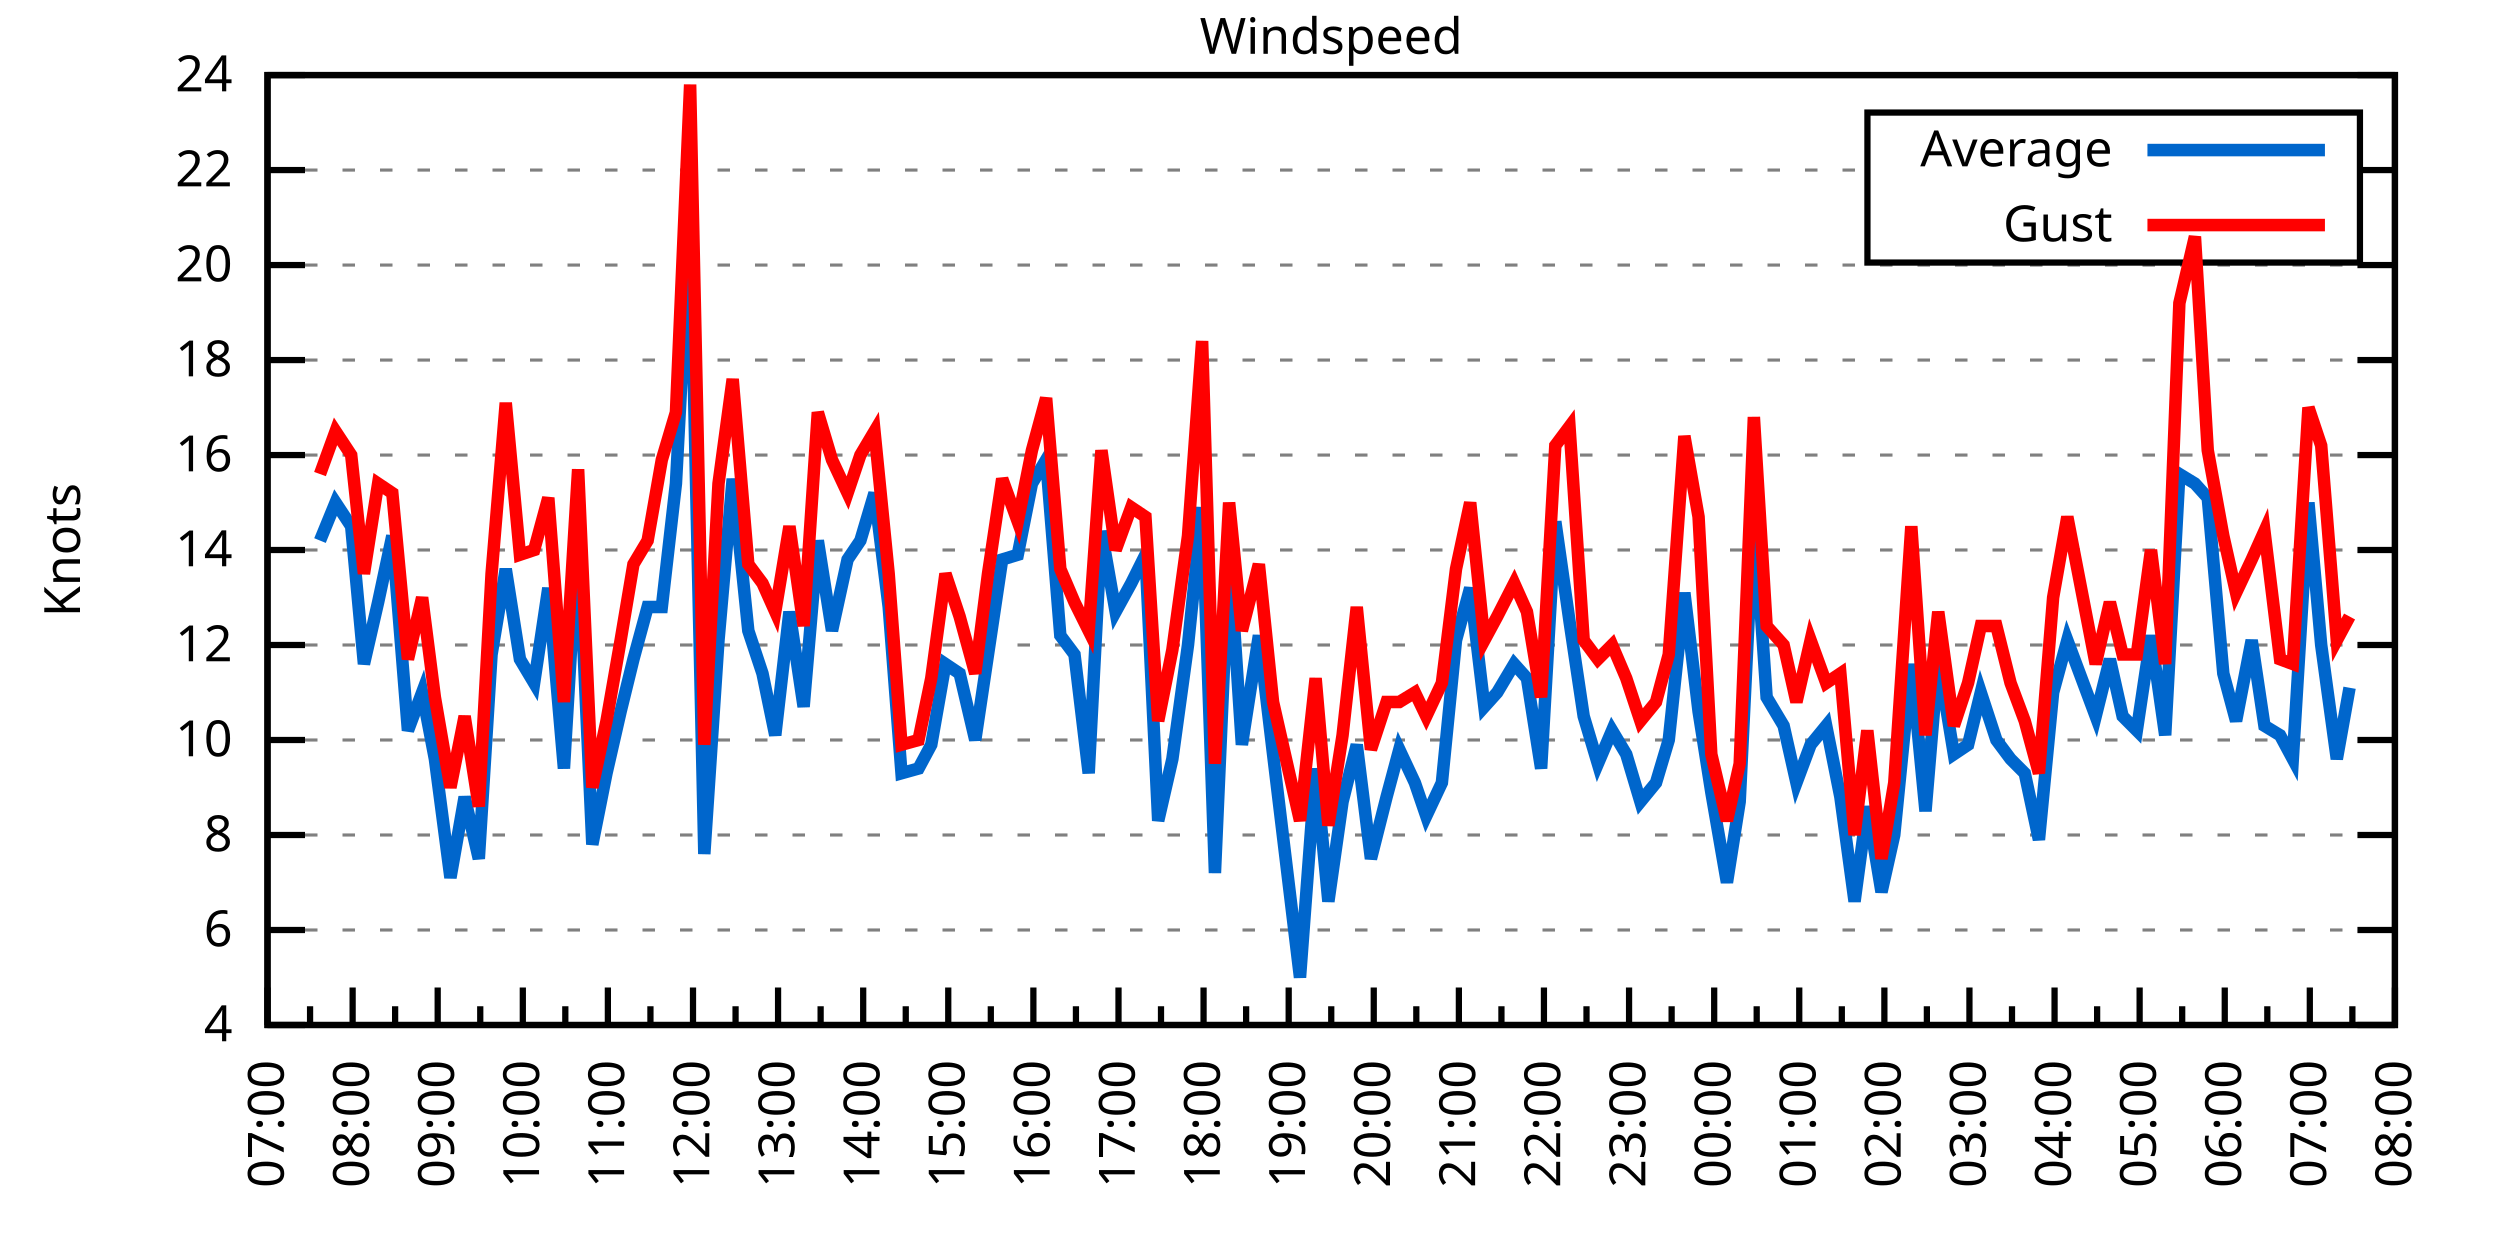
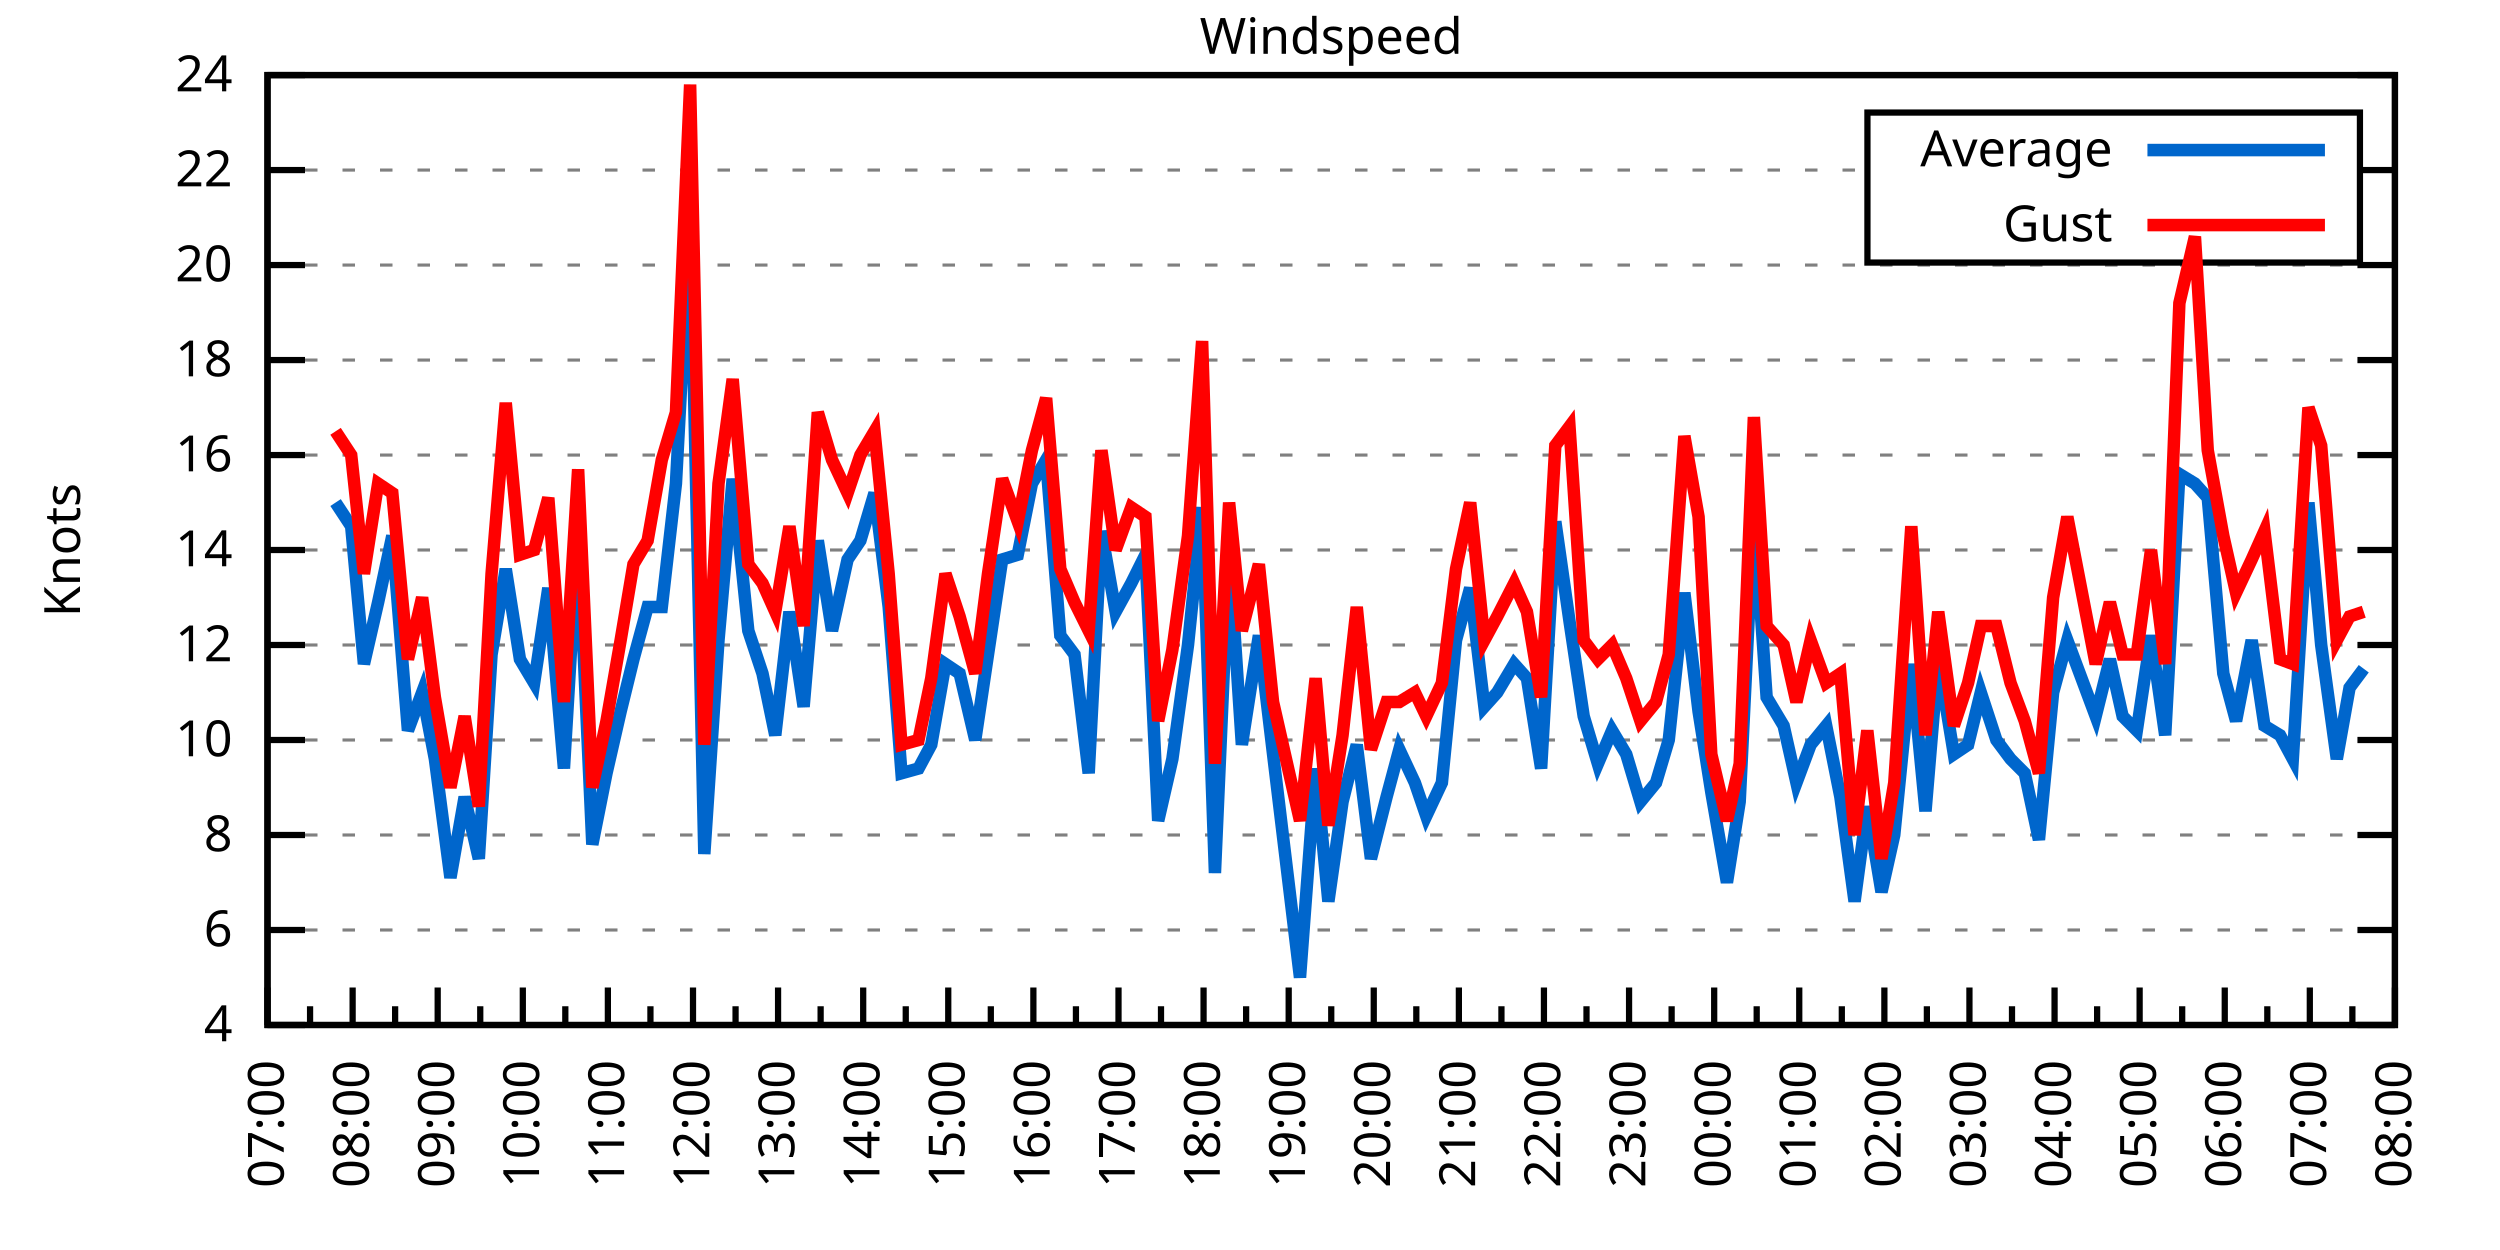
<svg xmlns="http://www.w3.org/2000/svg" xmlns:xlink="http://www.w3.org/1999/xlink" width="400" height="200" viewBox="0 0 400 200">
  <g id="gnuplot_canvas">
    <rect x="0" y="0" width="400" height="200" fill="none" />
    <defs>
      <circle id="gpDot" r="0.5" stroke-width="0.5" stroke="currentColor" />
      <path id="gpPt0" stroke-width="0.333" stroke="currentColor" d="M-1,0 h2 M0,-1 v2" />
      <path id="gpPt1" stroke-width="0.333" stroke="currentColor" d="M-1,-1 L1,1 M1,-1 L-1,1" />
      <path id="gpPt2" stroke-width="0.333" stroke="currentColor" d="M-1,0 L1,0 M0,-1 L0,1 M-1,-1 L1,1 M-1,1 L1,-1" />
      <rect id="gpPt3" stroke-width="0.333" stroke="currentColor" x="-1" y="-1" width="2" height="2" />
      <rect id="gpPt4" stroke-width="0.333" stroke="currentColor" fill="currentColor" x="-1" y="-1" width="2" height="2" />
      <circle id="gpPt5" stroke-width="0.333" stroke="currentColor" cx="0" cy="0" r="1" />
      <use xlink:href="#gpPt5" id="gpPt6" fill="currentColor" stroke="none" />
      <path id="gpPt7" stroke-width="0.333" stroke="currentColor" d="M0,-1.33 L-1.33,0.67 L1.33,0.67 z" />
      <use xlink:href="#gpPt7" id="gpPt8" fill="currentColor" stroke="none" />
      <use xlink:href="#gpPt7" id="gpPt9" stroke="currentColor" transform="rotate(180)" />
      <use xlink:href="#gpPt9" id="gpPt10" fill="currentColor" stroke="none" />
      <use xlink:href="#gpPt3" id="gpPt11" stroke="currentColor" transform="rotate(45)" />
      <use xlink:href="#gpPt11" id="gpPt12" fill="currentColor" stroke="none" />
      <path id="gpPt13" stroke-width="0.333" stroke="currentColor" d="M0,1.330 L1.265,0.411 L0.782,-1.067 L-0.782,-1.076 L-1.265,0.411 z" />
      <use xlink:href="#gpPt13" id="gpPt14" fill="currentColor" stroke="none" />
      <filter id="textbox" filterUnits="objectBoundingBox" x="0" y="0" height="1" width="1">
        <feFlood flood-color="white" flood-opacity="1" result="bgnd" />
        <feComposite in="SourceGraphic" in2="bgnd" operator="atop" />
      </filter>
      <filter id="greybox" filterUnits="objectBoundingBox" x="0" y="0" height="1" width="1">
        <feFlood flood-color="lightgrey" flood-opacity="1" result="grey" />
        <feComposite in="SourceGraphic" in2="grey" operator="atop" />
      </filter>
    </defs>
    <g fill="none" color="white" stroke="currentColor" stroke-width="1.00" stroke-linecap="butt" stroke-linejoin="miter">
</g>
    <g fill="none" color="black" stroke="currentColor" stroke-width="1.00" stroke-linecap="butt" stroke-linejoin="miter">
      <g stroke="none" shape-rendering="crispEdges">
        <polygon fill="rgb(255, 255, 255)" points="42.80,164.00 383.18,164.00 383.18,12.02 42.80,12.02 " />
      </g>
    </g>
    <g fill="none" color="black" stroke="currentColor" stroke-width="1.00" stroke-linecap="butt" stroke-linejoin="miter">
</g>
    <g fill="none" color="black" stroke="black" stroke-width="0.50" stroke-linecap="butt" stroke-linejoin="miter">
</g>
    <g fill="none" color="gray" stroke="currentColor" stroke-width="0.50" stroke-linecap="butt" stroke-linejoin="miter">
      <path stroke="gray" stroke-dasharray="2,4" class="gridline" d="M42.80,164.00 L383.19,164.00  " />
    </g>
    <g fill="none" color="gray" stroke="gray" stroke-width="1.00" stroke-linecap="butt" stroke-linejoin="miter">
</g>
    <g fill="none" color="black" stroke="currentColor" stroke-width="1.00" stroke-linecap="butt" stroke-linejoin="miter">
      <path stroke="black" d="M42.80,164.00 L48.80,164.00 M383.19,164.00 L377.19,164.00  " />
      <g transform="translate(37.20,166.60)" stroke="none" fill="black" font-family="Sans" font-size="8.00" text-anchor="end">
        <text>
          <tspan font-family="Sans"> 4</tspan>
        </text>
      </g>
    </g>
    <g fill="none" color="black" stroke="currentColor" stroke-width="1.00" stroke-linecap="butt" stroke-linejoin="miter">
</g>
    <g fill="none" color="black" stroke="black" stroke-width="0.50" stroke-linecap="butt" stroke-linejoin="miter">
</g>
    <g fill="none" color="gray" stroke="currentColor" stroke-width="0.50" stroke-linecap="butt" stroke-linejoin="miter">
      <path stroke="gray" stroke-dasharray="2,4" class="gridline" d="M42.80,148.80 L383.19,148.80  " />
    </g>
    <g fill="none" color="gray" stroke="gray" stroke-width="1.00" stroke-linecap="butt" stroke-linejoin="miter">
</g>
    <g fill="none" color="black" stroke="currentColor" stroke-width="1.00" stroke-linecap="butt" stroke-linejoin="miter">
      <path stroke="black" d="M42.80,148.80 L48.80,148.80 M383.19,148.80 L377.19,148.80  " />
      <g transform="translate(37.20,151.40)" stroke="none" fill="black" font-family="Sans" font-size="8.00" text-anchor="end">
        <text>
          <tspan font-family="Sans"> 6</tspan>
        </text>
      </g>
    </g>
    <g fill="none" color="black" stroke="currentColor" stroke-width="1.00" stroke-linecap="butt" stroke-linejoin="miter">
</g>
    <g fill="none" color="black" stroke="black" stroke-width="0.50" stroke-linecap="butt" stroke-linejoin="miter">
</g>
    <g fill="none" color="gray" stroke="currentColor" stroke-width="0.50" stroke-linecap="butt" stroke-linejoin="miter">
      <path stroke="gray" stroke-dasharray="2,4" class="gridline" d="M42.80,133.60 L383.19,133.60  " />
    </g>
    <g fill="none" color="gray" stroke="gray" stroke-width="1.00" stroke-linecap="butt" stroke-linejoin="miter">
</g>
    <g fill="none" color="black" stroke="currentColor" stroke-width="1.00" stroke-linecap="butt" stroke-linejoin="miter">
      <path stroke="black" d="M42.80,133.60 L48.80,133.60 M383.19,133.60 L377.19,133.60  " />
      <g transform="translate(37.20,136.20)" stroke="none" fill="black" font-family="Sans" font-size="8.00" text-anchor="end">
        <text>
          <tspan font-family="Sans"> 8</tspan>
        </text>
      </g>
    </g>
    <g fill="none" color="black" stroke="currentColor" stroke-width="1.00" stroke-linecap="butt" stroke-linejoin="miter">
</g>
    <g fill="none" color="black" stroke="black" stroke-width="0.50" stroke-linecap="butt" stroke-linejoin="miter">
</g>
    <g fill="none" color="gray" stroke="currentColor" stroke-width="0.50" stroke-linecap="butt" stroke-linejoin="miter">
      <path stroke="gray" stroke-dasharray="2,4" class="gridline" d="M42.80,118.40 L383.19,118.40  " />
    </g>
    <g fill="none" color="gray" stroke="gray" stroke-width="1.00" stroke-linecap="butt" stroke-linejoin="miter">
</g>
    <g fill="none" color="black" stroke="currentColor" stroke-width="1.00" stroke-linecap="butt" stroke-linejoin="miter">
      <path stroke="black" d="M42.80,118.40 L48.80,118.40 M383.19,118.40 L377.19,118.40  " />
      <g transform="translate(37.20,121.00)" stroke="none" fill="black" font-family="Sans" font-size="8.00" text-anchor="end">
        <text>
          <tspan font-family="Sans"> 10</tspan>
        </text>
      </g>
    </g>
    <g fill="none" color="black" stroke="currentColor" stroke-width="1.00" stroke-linecap="butt" stroke-linejoin="miter">
</g>
    <g fill="none" color="black" stroke="black" stroke-width="0.50" stroke-linecap="butt" stroke-linejoin="miter">
</g>
    <g fill="none" color="gray" stroke="currentColor" stroke-width="0.50" stroke-linecap="butt" stroke-linejoin="miter">
      <path stroke="gray" stroke-dasharray="2,4" class="gridline" d="M42.80,103.20 L383.19,103.20  " />
    </g>
    <g fill="none" color="gray" stroke="gray" stroke-width="1.00" stroke-linecap="butt" stroke-linejoin="miter">
</g>
    <g fill="none" color="black" stroke="currentColor" stroke-width="1.00" stroke-linecap="butt" stroke-linejoin="miter">
      <path stroke="black" d="M42.80,103.20 L48.80,103.20 M383.19,103.20 L377.19,103.20  " />
      <g transform="translate(37.20,105.80)" stroke="none" fill="black" font-family="Sans" font-size="8.00" text-anchor="end">
        <text>
          <tspan font-family="Sans"> 12</tspan>
        </text>
      </g>
    </g>
    <g fill="none" color="black" stroke="currentColor" stroke-width="1.00" stroke-linecap="butt" stroke-linejoin="miter">
</g>
    <g fill="none" color="black" stroke="black" stroke-width="0.50" stroke-linecap="butt" stroke-linejoin="miter">
</g>
    <g fill="none" color="gray" stroke="currentColor" stroke-width="0.50" stroke-linecap="butt" stroke-linejoin="miter">
      <path stroke="gray" stroke-dasharray="2,4" class="gridline" d="M42.80,88.00 L383.19,88.00  " />
    </g>
    <g fill="none" color="gray" stroke="gray" stroke-width="1.00" stroke-linecap="butt" stroke-linejoin="miter">
</g>
    <g fill="none" color="black" stroke="currentColor" stroke-width="1.00" stroke-linecap="butt" stroke-linejoin="miter">
      <path stroke="black" d="M42.80,88.00 L48.80,88.00 M383.19,88.00 L377.19,88.00  " />
      <g transform="translate(37.20,90.60)" stroke="none" fill="black" font-family="Sans" font-size="8.00" text-anchor="end">
        <text>
          <tspan font-family="Sans"> 14</tspan>
        </text>
      </g>
    </g>
    <g fill="none" color="black" stroke="currentColor" stroke-width="1.00" stroke-linecap="butt" stroke-linejoin="miter">
</g>
    <g fill="none" color="black" stroke="black" stroke-width="0.50" stroke-linecap="butt" stroke-linejoin="miter">
</g>
    <g fill="none" color="gray" stroke="currentColor" stroke-width="0.50" stroke-linecap="butt" stroke-linejoin="miter">
      <path stroke="gray" stroke-dasharray="2,4" class="gridline" d="M42.80,72.81 L383.19,72.81  " />
    </g>
    <g fill="none" color="gray" stroke="gray" stroke-width="1.00" stroke-linecap="butt" stroke-linejoin="miter">
</g>
    <g fill="none" color="black" stroke="currentColor" stroke-width="1.00" stroke-linecap="butt" stroke-linejoin="miter">
      <path stroke="black" d="M42.80,72.81 L48.80,72.81 M383.19,72.81 L377.19,72.81  " />
      <g transform="translate(37.20,75.41)" stroke="none" fill="black" font-family="Sans" font-size="8.00" text-anchor="end">
        <text>
          <tspan font-family="Sans"> 16</tspan>
        </text>
      </g>
    </g>
    <g fill="none" color="black" stroke="currentColor" stroke-width="1.00" stroke-linecap="butt" stroke-linejoin="miter">
</g>
    <g fill="none" color="black" stroke="black" stroke-width="0.50" stroke-linecap="butt" stroke-linejoin="miter">
</g>
    <g fill="none" color="gray" stroke="currentColor" stroke-width="0.50" stroke-linecap="butt" stroke-linejoin="miter">
      <path stroke="gray" stroke-dasharray="2,4" class="gridline" d="M42.80,57.61 L383.19,57.61  " />
    </g>
    <g fill="none" color="gray" stroke="gray" stroke-width="1.00" stroke-linecap="butt" stroke-linejoin="miter">
</g>
    <g fill="none" color="black" stroke="currentColor" stroke-width="1.00" stroke-linecap="butt" stroke-linejoin="miter">
      <path stroke="black" d="M42.80,57.61 L48.80,57.61 M383.19,57.61 L377.19,57.61  " />
      <g transform="translate(37.20,60.21)" stroke="none" fill="black" font-family="Sans" font-size="8.00" text-anchor="end">
        <text>
          <tspan font-family="Sans"> 18</tspan>
        </text>
      </g>
    </g>
    <g fill="none" color="black" stroke="currentColor" stroke-width="1.00" stroke-linecap="butt" stroke-linejoin="miter">
</g>
    <g fill="none" color="black" stroke="black" stroke-width="0.50" stroke-linecap="butt" stroke-linejoin="miter">
</g>
    <g fill="none" color="gray" stroke="currentColor" stroke-width="0.50" stroke-linecap="butt" stroke-linejoin="miter">
      <path stroke="gray" stroke-dasharray="2,4" class="gridline" d="M42.80,42.41 L383.19,42.41  " />
    </g>
    <g fill="none" color="gray" stroke="gray" stroke-width="1.00" stroke-linecap="butt" stroke-linejoin="miter">
</g>
    <g fill="none" color="black" stroke="currentColor" stroke-width="1.00" stroke-linecap="butt" stroke-linejoin="miter">
      <path stroke="black" d="M42.80,42.41 L48.80,42.41 M383.19,42.41 L377.19,42.41  " />
      <g transform="translate(37.20,45.01)" stroke="none" fill="black" font-family="Sans" font-size="8.00" text-anchor="end">
        <text>
          <tspan font-family="Sans"> 20</tspan>
        </text>
      </g>
    </g>
    <g fill="none" color="black" stroke="currentColor" stroke-width="1.00" stroke-linecap="butt" stroke-linejoin="miter">
</g>
    <g fill="none" color="black" stroke="black" stroke-width="0.50" stroke-linecap="butt" stroke-linejoin="miter">
</g>
    <g fill="none" color="gray" stroke="currentColor" stroke-width="0.50" stroke-linecap="butt" stroke-linejoin="miter">
      <path stroke="gray" stroke-dasharray="2,4" class="gridline" d="M42.80,27.21 L298.79,27.21 M377.59,27.21 L383.19,27.21  " />
    </g>
    <g fill="none" color="gray" stroke="gray" stroke-width="1.00" stroke-linecap="butt" stroke-linejoin="miter">
</g>
    <g fill="none" color="black" stroke="currentColor" stroke-width="1.00" stroke-linecap="butt" stroke-linejoin="miter">
      <path stroke="black" d="M42.80,27.21 L48.80,27.21 M383.19,27.21 L377.19,27.21  " />
      <g transform="translate(37.20,29.81)" stroke="none" fill="black" font-family="Sans" font-size="8.00" text-anchor="end">
        <text>
          <tspan font-family="Sans"> 22</tspan>
        </text>
      </g>
    </g>
    <g fill="none" color="black" stroke="currentColor" stroke-width="1.00" stroke-linecap="butt" stroke-linejoin="miter">
</g>
    <g fill="none" color="black" stroke="black" stroke-width="0.50" stroke-linecap="butt" stroke-linejoin="miter">
</g>
    <g fill="none" color="gray" stroke="currentColor" stroke-width="0.50" stroke-linecap="butt" stroke-linejoin="miter">
      <path stroke="gray" stroke-dasharray="2,4" class="gridline" d="M42.80,12.01 L383.19,12.01  " />
    </g>
    <g fill="none" color="gray" stroke="gray" stroke-width="1.00" stroke-linecap="butt" stroke-linejoin="miter">
</g>
    <g fill="none" color="black" stroke="currentColor" stroke-width="1.00" stroke-linecap="butt" stroke-linejoin="miter">
      <path stroke="black" d="M42.80,12.01 L48.80,12.01 M383.19,12.01 L377.19,12.01  " />
      <g transform="translate(37.20,14.61)" stroke="none" fill="black" font-family="Sans" font-size="8.00" text-anchor="end">
        <text>
          <tspan font-family="Sans"> 24</tspan>
        </text>
      </g>
    </g>
    <g fill="none" color="black" stroke="currentColor" stroke-width="1.00" stroke-linecap="butt" stroke-linejoin="miter">
      <path stroke="black" d="M42.80,164.00 L42.80,158.00  " />
      <g transform="translate(45.40,169.60) rotate(270)" stroke="none" fill="black" font-family="Sans" font-size="8.00" text-anchor="end">
        <text>
          <tspan font-family="Sans">07:00</tspan>
        </text>
      </g>
    </g>
    <g fill="none" color="black" stroke="currentColor" stroke-width="1.00" stroke-linecap="butt" stroke-linejoin="miter">
      <path stroke="black" d="M49.61,164.00 L49.61,161.00 M56.42,164.00 L56.42,158.00  " />
      <g transform="translate(59.02,169.60) rotate(270)" stroke="none" fill="black" font-family="Sans" font-size="8.00" text-anchor="end">
        <text>
          <tspan font-family="Sans">08:00</tspan>
        </text>
      </g>
    </g>
    <g fill="none" color="black" stroke="currentColor" stroke-width="1.00" stroke-linecap="butt" stroke-linejoin="miter">
      <path stroke="black" d="M63.22,164.00 L63.22,161.00 M70.03,164.00 L70.03,158.00  " />
      <g transform="translate(72.63,169.60) rotate(270)" stroke="none" fill="black" font-family="Sans" font-size="8.00" text-anchor="end">
        <text>
          <tspan font-family="Sans">09:00</tspan>
        </text>
      </g>
    </g>
    <g fill="none" color="black" stroke="currentColor" stroke-width="1.00" stroke-linecap="butt" stroke-linejoin="miter">
      <path stroke="black" d="M76.84,164.00 L76.84,161.00 M83.65,164.00 L83.65,158.00  " />
      <g transform="translate(86.25,169.60) rotate(270)" stroke="none" fill="black" font-family="Sans" font-size="8.00" text-anchor="end">
        <text>
          <tspan font-family="Sans">10:00</tspan>
        </text>
      </g>
    </g>
    <g fill="none" color="black" stroke="currentColor" stroke-width="1.00" stroke-linecap="butt" stroke-linejoin="miter">
      <path stroke="black" d="M90.45,164.00 L90.45,161.00 M97.26,164.00 L97.26,158.00  " />
      <g transform="translate(99.86,169.60) rotate(270)" stroke="none" fill="black" font-family="Sans" font-size="8.00" text-anchor="end">
        <text>
          <tspan font-family="Sans">11:00</tspan>
        </text>
      </g>
    </g>
    <g fill="none" color="black" stroke="currentColor" stroke-width="1.00" stroke-linecap="butt" stroke-linejoin="miter">
      <path stroke="black" d="M104.07,164.00 L104.07,161.00 M110.88,164.00 L110.88,158.00  " />
      <g transform="translate(113.48,169.60) rotate(270)" stroke="none" fill="black" font-family="Sans" font-size="8.00" text-anchor="end">
        <text>
          <tspan font-family="Sans">12:00</tspan>
        </text>
      </g>
    </g>
    <g fill="none" color="black" stroke="currentColor" stroke-width="1.00" stroke-linecap="butt" stroke-linejoin="miter">
      <path stroke="black" d="M117.69,164.00 L117.69,161.00 M124.49,164.00 L124.49,158.00  " />
      <g transform="translate(127.09,169.60) rotate(270)" stroke="none" fill="black" font-family="Sans" font-size="8.00" text-anchor="end">
        <text>
          <tspan font-family="Sans">13:00</tspan>
        </text>
      </g>
    </g>
    <g fill="none" color="black" stroke="currentColor" stroke-width="1.00" stroke-linecap="butt" stroke-linejoin="miter">
      <path stroke="black" d="M131.30,164.00 L131.30,161.00 M138.11,164.00 L138.11,158.00  " />
      <g transform="translate(140.71,169.60) rotate(270)" stroke="none" fill="black" font-family="Sans" font-size="8.00" text-anchor="end">
        <text>
          <tspan font-family="Sans">14:00</tspan>
        </text>
      </g>
    </g>
    <g fill="none" color="black" stroke="currentColor" stroke-width="1.00" stroke-linecap="butt" stroke-linejoin="miter">
      <path stroke="black" d="M144.92,164.00 L144.92,161.00 M151.72,164.00 L151.72,158.00  " />
      <g transform="translate(154.32,169.60) rotate(270)" stroke="none" fill="black" font-family="Sans" font-size="8.00" text-anchor="end">
        <text>
          <tspan font-family="Sans">15:00</tspan>
        </text>
      </g>
    </g>
    <g fill="none" color="black" stroke="currentColor" stroke-width="1.00" stroke-linecap="butt" stroke-linejoin="miter">
      <path stroke="black" d="M158.53,164.00 L158.53,161.00 M165.34,164.00 L165.34,158.00  " />
      <g transform="translate(167.94,169.60) rotate(270)" stroke="none" fill="black" font-family="Sans" font-size="8.00" text-anchor="end">
        <text>
          <tspan font-family="Sans">16:00</tspan>
        </text>
      </g>
    </g>
    <g fill="none" color="black" stroke="currentColor" stroke-width="1.00" stroke-linecap="butt" stroke-linejoin="miter">
      <path stroke="black" d="M172.15,164.00 L172.15,161.00 M178.96,164.00 L178.96,158.00  " />
      <g transform="translate(181.56,169.60) rotate(270)" stroke="none" fill="black" font-family="Sans" font-size="8.00" text-anchor="end">
        <text>
          <tspan font-family="Sans">17:00</tspan>
        </text>
      </g>
    </g>
    <g fill="none" color="black" stroke="currentColor" stroke-width="1.00" stroke-linecap="butt" stroke-linejoin="miter">
      <path stroke="black" d="M185.76,164.00 L185.76,161.00 M192.57,164.00 L192.57,158.00  " />
      <g transform="translate(195.17,169.60) rotate(270)" stroke="none" fill="black" font-family="Sans" font-size="8.00" text-anchor="end">
        <text>
          <tspan font-family="Sans">18:00</tspan>
        </text>
      </g>
    </g>
    <g fill="none" color="black" stroke="currentColor" stroke-width="1.00" stroke-linecap="butt" stroke-linejoin="miter">
      <path stroke="black" d="M199.38,164.00 L199.38,161.00 M206.19,164.00 L206.19,158.00  " />
      <g transform="translate(208.79,169.60) rotate(270)" stroke="none" fill="black" font-family="Sans" font-size="8.00" text-anchor="end">
        <text>
          <tspan font-family="Sans">19:00</tspan>
        </text>
      </g>
    </g>
    <g fill="none" color="black" stroke="currentColor" stroke-width="1.00" stroke-linecap="butt" stroke-linejoin="miter">
      <path stroke="black" d="M213.00,164.00 L213.00,161.00 M219.80,164.00 L219.80,158.00  " />
      <g transform="translate(222.40,169.60) rotate(270)" stroke="none" fill="black" font-family="Sans" font-size="8.00" text-anchor="end">
        <text>
          <tspan font-family="Sans">20:00</tspan>
        </text>
      </g>
    </g>
    <g fill="none" color="black" stroke="currentColor" stroke-width="1.00" stroke-linecap="butt" stroke-linejoin="miter">
      <path stroke="black" d="M226.61,164.00 L226.61,161.00 M233.42,164.00 L233.42,158.00  " />
      <g transform="translate(236.02,169.60) rotate(270)" stroke="none" fill="black" font-family="Sans" font-size="8.00" text-anchor="end">
        <text>
          <tspan font-family="Sans">21:00</tspan>
        </text>
      </g>
    </g>
    <g fill="none" color="black" stroke="currentColor" stroke-width="1.00" stroke-linecap="butt" stroke-linejoin="miter">
      <path stroke="black" d="M240.23,164.00 L240.23,161.00 M247.03,164.00 L247.03,158.00  " />
      <g transform="translate(249.63,169.60) rotate(270)" stroke="none" fill="black" font-family="Sans" font-size="8.00" text-anchor="end">
        <text>
          <tspan font-family="Sans">22:00</tspan>
        </text>
      </g>
    </g>
    <g fill="none" color="black" stroke="currentColor" stroke-width="1.00" stroke-linecap="butt" stroke-linejoin="miter">
      <path stroke="black" d="M253.84,164.00 L253.84,161.00 M260.65,164.00 L260.65,158.00  " />
      <g transform="translate(263.25,169.60) rotate(270)" stroke="none" fill="black" font-family="Sans" font-size="8.00" text-anchor="end">
        <text>
          <tspan font-family="Sans">23:00</tspan>
        </text>
      </g>
    </g>
    <g fill="none" color="black" stroke="currentColor" stroke-width="1.00" stroke-linecap="butt" stroke-linejoin="miter">
      <path stroke="black" d="M267.46,164.00 L267.46,161.00 M274.27,164.00 L274.27,158.00  " />
      <g transform="translate(276.87,169.60) rotate(270)" stroke="none" fill="black" font-family="Sans" font-size="8.00" text-anchor="end">
        <text>
          <tspan font-family="Sans">00:00</tspan>
        </text>
      </g>
    </g>
    <g fill="none" color="black" stroke="currentColor" stroke-width="1.00" stroke-linecap="butt" stroke-linejoin="miter">
      <path stroke="black" d="M281.07,164.00 L281.07,161.00 M287.88,164.00 L287.88,158.00  " />
      <g transform="translate(290.48,169.60) rotate(270)" stroke="none" fill="black" font-family="Sans" font-size="8.00" text-anchor="end">
        <text>
          <tspan font-family="Sans">01:00</tspan>
        </text>
      </g>
    </g>
    <g fill="none" color="black" stroke="currentColor" stroke-width="1.00" stroke-linecap="butt" stroke-linejoin="miter">
      <path stroke="black" d="M294.69,164.00 L294.69,161.00 M301.50,164.00 L301.50,158.00  " />
      <g transform="translate(304.10,169.60) rotate(270)" stroke="none" fill="black" font-family="Sans" font-size="8.00" text-anchor="end">
        <text>
          <tspan font-family="Sans">02:00</tspan>
        </text>
      </g>
    </g>
    <g fill="none" color="black" stroke="currentColor" stroke-width="1.00" stroke-linecap="butt" stroke-linejoin="miter">
      <path stroke="black" d="M308.30,164.00 L308.30,161.00 M315.11,164.00 L315.11,158.00  " />
      <g transform="translate(317.71,169.60) rotate(270)" stroke="none" fill="black" font-family="Sans" font-size="8.00" text-anchor="end">
        <text>
          <tspan font-family="Sans">03:00</tspan>
        </text>
      </g>
    </g>
    <g fill="none" color="black" stroke="currentColor" stroke-width="1.00" stroke-linecap="butt" stroke-linejoin="miter">
      <path stroke="black" d="M321.92,164.00 L321.92,161.00 M328.73,164.00 L328.73,158.00  " />
      <g transform="translate(331.33,169.60) rotate(270)" stroke="none" fill="black" font-family="Sans" font-size="8.00" text-anchor="end">
        <text>
          <tspan font-family="Sans">04:00</tspan>
        </text>
      </g>
    </g>
    <g fill="none" color="black" stroke="currentColor" stroke-width="1.00" stroke-linecap="butt" stroke-linejoin="miter">
      <path stroke="black" d="M335.54,164.00 L335.54,161.00 M342.34,164.00 L342.34,158.00  " />
      <g transform="translate(344.94,169.60) rotate(270)" stroke="none" fill="black" font-family="Sans" font-size="8.00" text-anchor="end">
        <text>
          <tspan font-family="Sans">05:00</tspan>
        </text>
      </g>
    </g>
    <g fill="none" color="black" stroke="currentColor" stroke-width="1.00" stroke-linecap="butt" stroke-linejoin="miter">
      <path stroke="black" d="M349.15,164.00 L349.15,161.00 M355.96,164.00 L355.96,158.00  " />
      <g transform="translate(358.56,169.60) rotate(270)" stroke="none" fill="black" font-family="Sans" font-size="8.00" text-anchor="end">
        <text>
          <tspan font-family="Sans">06:00</tspan>
        </text>
      </g>
    </g>
    <g fill="none" color="black" stroke="currentColor" stroke-width="1.00" stroke-linecap="butt" stroke-linejoin="miter">
      <path stroke="black" d="M362.77,164.00 L362.77,161.00 M369.57,164.00 L369.57,158.00  " />
      <g transform="translate(372.17,169.60) rotate(270)" stroke="none" fill="black" font-family="Sans" font-size="8.00" text-anchor="end">
        <text>
          <tspan font-family="Sans">07:00</tspan>
        </text>
      </g>
    </g>
    <g fill="none" color="black" stroke="currentColor" stroke-width="1.00" stroke-linecap="butt" stroke-linejoin="miter">
      <path stroke="black" d="M376.38,164.00 L376.38,161.00 M383.19,164.00 L383.19,158.00  " />
      <g transform="translate(385.79,169.60) rotate(270)" stroke="none" fill="black" font-family="Sans" font-size="8.00" text-anchor="end">
        <text>
          <tspan font-family="Sans">08:00</tspan>
        </text>
      </g>
    </g>
    <g fill="none" color="black" stroke="currentColor" stroke-width="1.00" stroke-linecap="butt" stroke-linejoin="miter">
</g>
    <g fill="none" color="black" stroke="currentColor" stroke-width="1.00" stroke-linecap="butt" stroke-linejoin="miter">
      <path stroke="black" d="M42.80,12.01 L42.80,164.00 L383.19,164.00 L383.19,12.01 L42.80,12.01 Z  " />
    </g>
    <g fill="none" color="black" stroke="currentColor" stroke-width="1.00" stroke-linecap="butt" stroke-linejoin="miter">
      <g transform="translate(12.80,88.01) rotate(270)" stroke="none" fill="black" font-family="Sans" font-size="8.00" text-anchor="middle">
        <text>
          <tspan font-family="Sans">Knots</tspan>
        </text>
      </g>
    </g>
    <g fill="none" color="black" stroke="currentColor" stroke-width="1.00" stroke-linecap="butt" stroke-linejoin="miter">
</g>
    <g fill="none" color="black" stroke="currentColor" stroke-width="1.00" stroke-linecap="butt" stroke-linejoin="miter">
      <path stroke="black" d="M298.79,42.01 L298.79,18.01 L377.59,18.01 L377.59,42.01 L298.79,42.01 Z  " />
    </g>
    <g id="Windspeed_plot_1">
      <g fill="none" color="white" stroke="black" stroke-width="2.00" stroke-linecap="butt" stroke-linejoin="miter">
</g>
      <g fill="none" color="black" stroke="currentColor" stroke-width="2.00" stroke-linecap="butt" stroke-linejoin="miter">
        <g transform="translate(337.99,26.61)" stroke="none" fill="black" font-family="Sans" font-size="8.00" text-anchor="end">
          <text>
            <tspan font-family="Sans">Average</tspan>
          </text>
        </g>
      </g>
      <g fill="none" color="black" stroke="currentColor" stroke-width="2.00" stroke-linecap="butt" stroke-linejoin="miter">
-         <path stroke="rgb(  0, 102, 204)" d="M343.59,24.01 L371.99,24.01 M51.20,86.49 L53.69,80.41 L56.19,84.21 L58.23,106.24 L60.50,96.36 L62.77,85.73   L65.27,116.88 L67.54,110.80 L69.58,121.44 L72.07,140.44 L74.34,127.52 L76.61,137.40 L78.65,104.72 L80.92,91.04   L83.19,105.48 L85.46,109.28 L87.73,94.08 L90.23,122.96 L92.50,84.97 L94.77,135.12 L97.04,123.72 L99.30,113.84   L101.35,105.48 L103.62,97.12 L105.89,97.12 L108.15,77.37 L110.42,34.81 L112.69,136.64 L114.96,102.44 L117.23,76.61   L119.73,100.92 L122.00,107.76 L124.04,117.64 L126.31,97.88 L128.58,113.08 L130.85,86.49 L133.12,100.92 L135.61,89.52   L137.66,86.49 L139.92,78.89 L142.19,97.12 L144.24,123.72 L146.96,122.96 L149.00,119.16 L151.27,106.24 L153.54,107.76   L156.04,118.40 L158.08,104.72 L160.35,89.52 L162.84,88.76 L165.11,77.37 L167.38,73.57 L169.65,101.68 L171.92,104.72   L174.19,123.72 L176.23,84.97 L178.50,97.88 L181.00,93.32 L183.27,88.76 L185.31,131.32 L187.58,121.44 L190.08,103.20   L192.34,81.17 L194.39,139.68 L196.66,88.00 L198.70,119.16 L201.42,101.68 L203.69,120.68 L208.00,156.40 L210.50,122.96   L212.54,144.24 L214.81,128.28 L217.08,119.16 L219.35,137.40 L221.85,127.52 L223.89,119.92 L226.38,125.24 L228.20,130.56   L230.70,125.24 L232.96,102.44 L235.23,94.08 L237.50,113.08 L239.55,110.80 L242.27,106.24 L244.31,108.52 L246.58,122.96   L248.85,83.45 L251.12,99.40 L253.39,114.60 L255.66,122.20 L257.93,116.88 L260.20,120.68 L262.47,128.28 L264.96,125.24   L267.00,118.40 L269.50,94.84 L271.77,113.84 L273.81,126.76 L276.31,141.20 L278.35,128.28 L280.62,81.93 L282.66,111.56   L285.38,116.12 L287.43,125.24 L289.70,119.16 L292.19,116.12 L294.46,127.52 L296.73,144.24 L298.77,129.04 L301.04,142.72   L303.08,133.60 L305.81,106.24 L308.08,129.80 L310.12,105.48 L312.62,120.68 L314.89,119.16 L316.93,110.80 L319.42,118.40   L321.69,121.44 L323.96,123.72 L326.23,134.36 L328.50,110.80 L330.77,102.44 L335.31,114.60 L337.58,105.48 L339.62,114.60   L341.89,116.88 L344.16,101.68 L346.43,117.64 L348.70,75.85 L351.19,77.37 L353.24,79.65 L355.73,107.76 L357.77,115.36   L360.27,102.44 L362.31,116.12 L364.81,117.64 L366.85,121.44 L369.35,80.41 L371.39,103.20 L373.89,121.44 L375.93,110.04    " />
+         <path stroke="rgb(  0, 102, 204)" d="M343.59,24.01 L371.99,24.01 M53.69,80.41 L56.19,84.21 L58.23,106.24 L60.50,96.36 L62.77,85.73 L65.27,116.88   L67.54,110.80 L69.58,121.44 L72.07,140.44 L74.34,127.52 L76.61,137.40 L78.65,104.72 L80.92,91.04 L83.19,105.48   L85.46,109.28 L87.73,94.08 L90.23,122.96 L92.50,84.97 L94.77,135.12 L97.04,123.72 L99.30,113.84 L101.35,105.48   L103.62,97.12 L105.89,97.12 L108.15,77.37 L110.42,34.81 L112.69,136.64 L114.96,102.44 L117.23,76.61 L119.73,100.92   L122.00,107.76 L124.04,117.64 L126.31,97.88 L128.58,113.08 L130.85,86.49 L133.12,100.92 L135.61,89.52 L137.66,86.49   L139.92,78.89 L142.19,97.12 L144.24,123.72 L146.96,122.96 L149.00,119.16 L151.27,106.24 L153.54,107.76 L156.04,118.40   L158.08,104.72 L160.35,89.52 L162.84,88.76 L165.11,77.37 L167.38,73.57 L169.65,101.68 L171.92,104.72 L174.19,123.72   L176.23,84.97 L178.50,97.88 L181.00,93.32 L183.27,88.76 L185.31,131.32 L187.58,121.44 L190.08,103.20 L192.34,81.17   L194.39,139.68 L196.66,88.00 L198.70,119.16 L201.42,101.68 L203.69,120.68 L208.00,156.40 L210.50,122.96 L212.54,144.24   L214.81,128.28 L217.08,119.16 L219.35,137.40 L221.85,127.52 L223.89,119.92 L226.38,125.24 L228.20,130.56 L230.70,125.24   L232.96,102.44 L235.23,94.08 L237.50,113.08 L239.55,110.80 L242.27,106.24 L244.31,108.52 L246.58,122.96 L248.85,83.45   L251.12,99.40 L253.39,114.60 L255.66,122.20 L257.93,116.88 L260.20,120.68 L262.47,128.28 L264.96,125.24 L267.00,118.40   L269.50,94.84 L271.77,113.84 L273.81,126.76 L276.31,141.20 L278.35,128.28 L280.62,81.93 L282.66,111.56 L285.38,116.12   L287.43,125.24 L289.70,119.16 L292.19,116.12 L294.46,127.52 L296.73,144.24 L298.77,129.04 L301.04,142.72 L303.08,133.60   L305.81,106.24 L308.08,129.80 L310.12,105.48 L312.62,120.68 L314.89,119.16 L316.93,110.80 L319.42,118.40 L321.69,121.44   L323.96,123.72 L326.23,134.36 L328.50,110.80 L330.77,102.44 L335.31,114.60 L337.58,105.48 L339.62,114.60 L341.89,116.88   L344.16,101.68 L346.43,117.64 L348.70,75.85 L351.19,77.37 L353.24,79.65 L355.73,107.76 L357.77,115.36 L360.27,102.44   L362.31,116.12 L364.81,117.64 L366.85,121.44 L369.35,80.41 L371.39,103.20 L373.89,121.44 L375.93,110.04 L378.20,107.00    " />
      </g>
    </g>
    <g id="Windspeed_plot_2">
      <g fill="none" color="black" stroke="currentColor" stroke-width="2.00" stroke-linecap="butt" stroke-linejoin="miter">
        <g transform="translate(337.99,38.61)" stroke="none" fill="black" font-family="Sans" font-size="8.00" text-anchor="end">
          <text>
            <tspan font-family="Sans">Gust</tspan>
          </text>
        </g>
      </g>
      <g fill="none" color="black" stroke="currentColor" stroke-width="2.00" stroke-linecap="butt" stroke-linejoin="miter">
-         <path stroke="rgb(255,   0,   0)" d="M343.59,36.01 L371.99,36.01 M51.20,75.85 L53.69,69.01 L56.19,72.81 L58.23,91.80 L60.50,77.37 L62.77,78.89   L65.27,105.48 L67.54,95.60 L69.58,111.56 L72.07,126.00 L74.34,114.60 L76.61,129.04 L78.65,91.80 L80.92,64.45   L83.19,88.76 L85.46,88.00 L87.73,79.65 L90.23,112.32 L92.50,75.09 L94.77,126.00 L97.04,115.36 L99.30,102.44   L101.35,90.28 L103.62,86.49 L105.89,73.57 L108.15,65.97 L110.42,13.53 L112.69,119.16 L114.96,77.37 L117.23,60.65   L119.73,90.28 L122.00,93.32 L124.04,97.88 L126.31,84.21 L128.58,100.16 L130.85,65.97 L133.12,73.57 L135.61,78.89   L137.66,72.81 L139.92,69.01 L142.19,91.80 L144.24,119.16 L146.96,118.40 L149.00,108.52 L151.27,91.80 L153.54,98.64   L156.04,107.76 L158.08,91.80 L160.35,76.61 L162.84,83.45 L165.11,72.05 L167.38,63.69 L169.65,91.04 L171.92,96.36   L174.19,100.92 L176.23,72.05 L178.50,88.00 L181.00,81.17 L183.27,82.69 L185.31,115.36 L187.58,103.96 L190.08,85.73   L192.34,54.57 L194.39,122.20 L196.66,80.41 L198.70,100.92 L201.42,90.28 L203.69,112.32 L208.00,131.32 L210.50,108.52   L212.54,132.08 L214.81,117.64 L217.08,97.12 L219.35,119.92 L221.85,112.32 L223.89,112.32 L226.38,110.80 L228.20,114.60   L230.70,109.28 L232.96,91.04 L235.23,80.41 L237.50,102.44 L239.55,98.64 L242.27,93.32 L244.31,97.88 L246.58,111.56   L248.85,71.29 L251.12,68.25 L253.39,102.44 L255.66,105.48 L257.93,103.20 L260.20,108.52 L262.47,115.36 L264.96,112.32   L267.00,104.72 L269.50,69.77 L271.77,82.69 L273.81,120.68 L276.31,131.32 L278.35,122.20 L280.62,66.73 L282.66,100.16   L285.38,103.20 L287.43,112.32 L289.70,102.44 L292.19,109.28 L294.46,107.76 L296.73,133.60 L298.77,116.88 L301.04,137.40   L303.08,125.24 L305.81,84.21 L308.08,117.64 L310.12,97.88 L312.62,116.12 L314.89,109.28 L316.93,100.16 L319.42,100.16   L321.69,109.28 L323.96,115.36 L326.23,123.72 L328.50,95.60 L330.77,82.69 L335.31,106.24 L337.58,96.36 L339.62,104.72   L341.89,104.72 L344.16,88.00 L346.43,106.24 L348.70,48.49 L351.19,37.85 L353.24,72.05 L355.73,85.73 L357.77,94.84   L360.27,89.52 L362.31,84.97 L364.81,105.48 L366.85,106.24 L369.35,65.21 L371.39,71.29 L373.89,102.44 L375.93,98.64    " />
+         <path stroke="rgb(255,   0,   0)" d="M343.59,36.01 L371.99,36.01 M53.69,69.01 L56.19,72.81 L58.23,91.80 L60.50,77.37 L62.77,78.89 L65.27,105.48   L67.54,95.60 L69.58,111.56 L72.07,126.00 L74.34,114.60 L76.61,129.04 L78.65,91.80 L80.92,64.45 L83.19,88.76   L85.46,88.00 L87.73,79.65 L90.23,112.32 L92.50,75.09 L94.77,126.00 L97.04,115.36 L99.30,102.44 L101.35,90.28   L103.62,86.49 L105.89,73.57 L108.15,65.97 L110.42,13.53 L112.69,119.16 L114.96,77.37 L117.23,60.65 L119.73,90.28   L122.00,93.32 L124.04,97.88 L126.31,84.21 L128.58,100.16 L130.85,65.97 L133.12,73.57 L135.61,78.89 L137.66,72.81   L139.92,69.01 L142.19,91.80 L144.24,119.16 L146.96,118.40 L149.00,108.52 L151.27,91.80 L153.54,98.64 L156.04,107.76   L158.08,91.80 L160.35,76.61 L162.84,83.45 L165.11,72.05 L167.38,63.69 L169.65,91.04 L171.92,96.36 L174.19,100.92   L176.23,72.05 L178.50,88.00 L181.00,81.17 L183.27,82.69 L185.31,115.36 L187.58,103.96 L190.08,85.73 L192.34,54.57   L194.39,122.20 L196.66,80.41 L198.70,100.92 L201.42,90.28 L203.69,112.32 L208.00,131.32 L210.50,108.52 L212.54,132.08   L214.81,117.64 L217.08,97.12 L219.35,119.92 L221.85,112.32 L223.89,112.32 L226.38,110.80 L228.20,114.60 L230.70,109.28   L232.96,91.04 L235.23,80.41 L237.50,102.44 L239.55,98.64 L242.27,93.32 L244.31,97.88 L246.58,111.56 L248.85,71.29   L251.12,68.25 L253.39,102.44 L255.66,105.48 L257.93,103.20 L260.20,108.52 L262.47,115.36 L264.96,112.32 L267.00,104.72   L269.50,69.77 L271.77,82.69 L273.81,120.68 L276.31,131.32 L278.35,122.20 L280.62,66.73 L282.66,100.16 L285.38,103.20   L287.43,112.32 L289.70,102.44 L292.19,109.28 L294.46,107.76 L296.73,133.60 L298.77,116.88 L301.04,137.40 L303.08,125.24   L305.81,84.21 L308.08,117.64 L310.12,97.88 L312.62,116.12 L314.89,109.28 L316.93,100.16 L319.42,100.16 L321.69,109.28   L323.96,115.36 L326.23,123.72 L328.50,95.60 L330.77,82.69 L335.31,106.24 L337.58,96.36 L339.62,104.72 L341.89,104.72   L344.16,88.00 L346.43,106.24 L348.70,48.49 L351.19,37.85 L353.24,72.05 L355.73,85.73 L357.77,94.84 L360.27,89.52   L362.31,84.97 L364.81,105.48 L366.85,106.24 L369.35,65.21 L371.39,71.29 L373.89,102.44 L375.93,98.64 L378.20,97.88    " />
      </g>
    </g>
    <g fill="none" color="black" stroke="currentColor" stroke-width="2.00" stroke-linecap="butt" stroke-linejoin="miter">
</g>
    <g fill="none" color="black" stroke="black" stroke-width="1.00" stroke-linecap="butt" stroke-linejoin="miter">
</g>
    <g fill="none" color="black" stroke="currentColor" stroke-width="1.00" stroke-linecap="butt" stroke-linejoin="miter">
      <path stroke="black" d="M42.80,12.01 L42.80,164.00 L383.19,164.00 L383.19,12.01 L42.80,12.01 Z  " />
    </g>
    <g fill="none" color="black" stroke="currentColor" stroke-width="1.00" stroke-linecap="butt" stroke-linejoin="miter">
      <g transform="translate(212.99,8.61)" stroke="none" fill="black" font-family="Sans" font-size="8.00" text-anchor="middle">
        <text>
          <tspan font-family="Sans">Windspeed</tspan>
        </text>
      </g>
    </g>
    <g fill="none" color="black" stroke="currentColor" stroke-width="1.00" stroke-linecap="butt" stroke-linejoin="miter">
</g>
  </g>
</svg>
